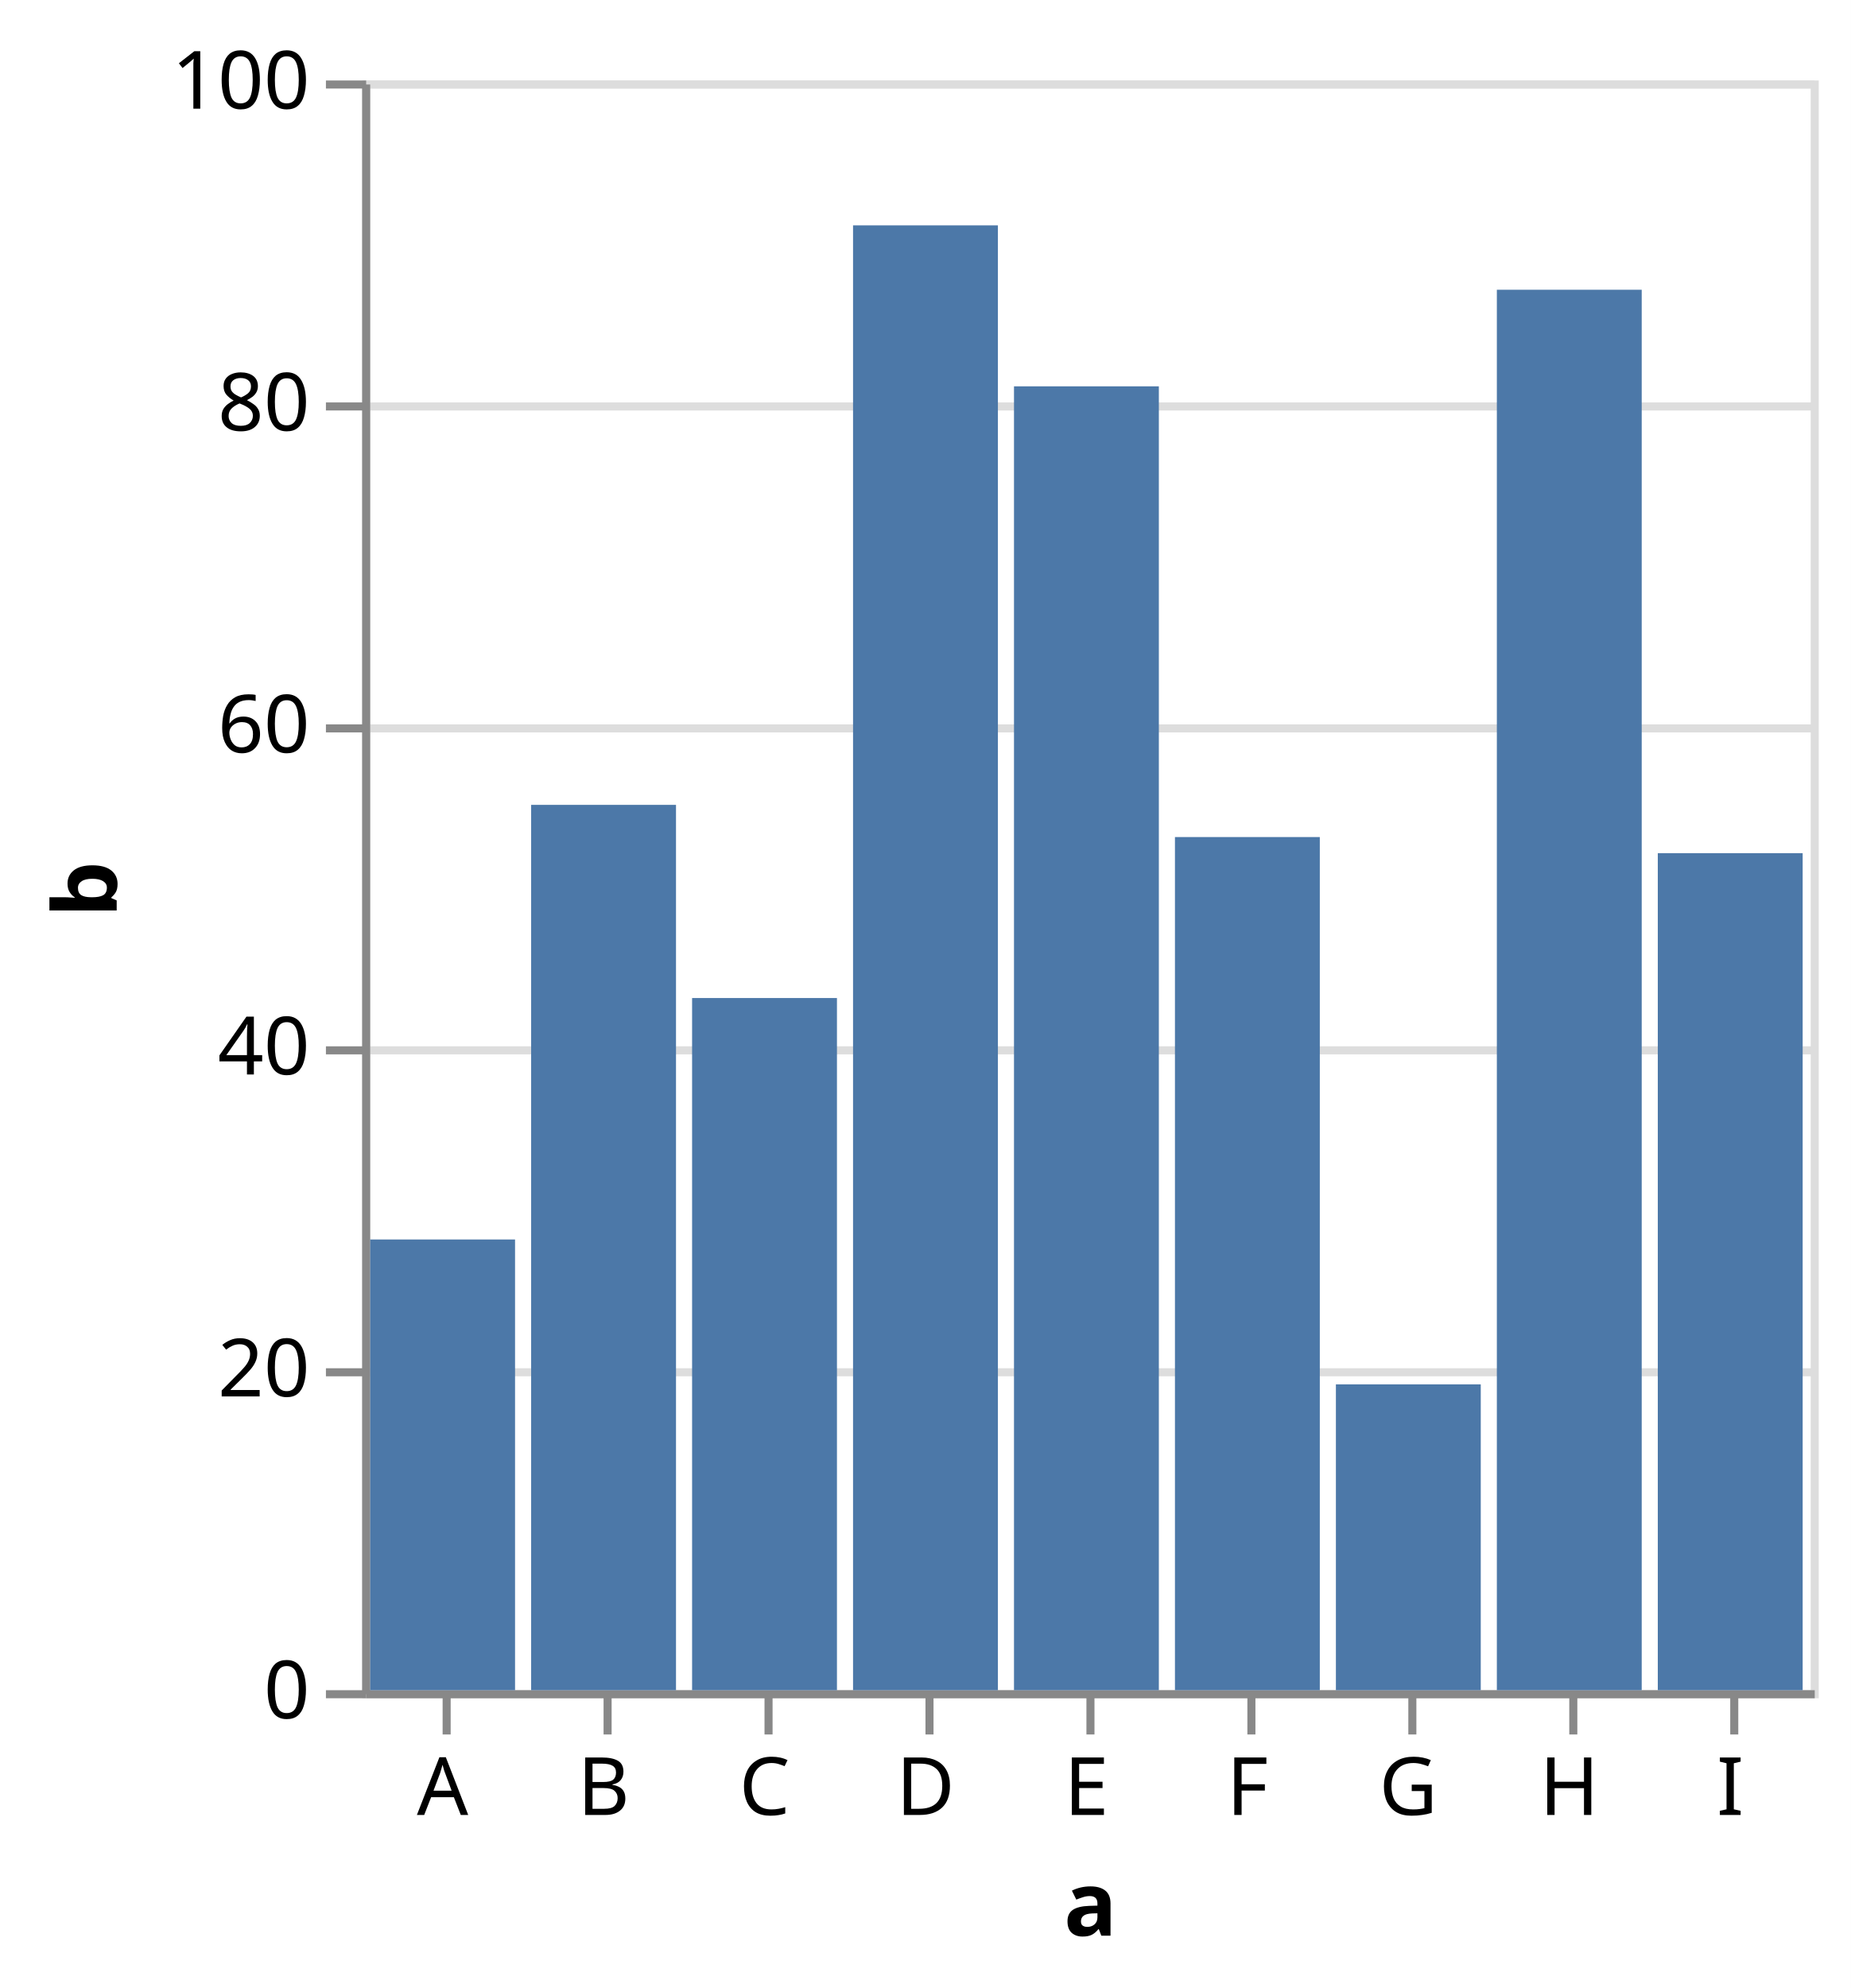
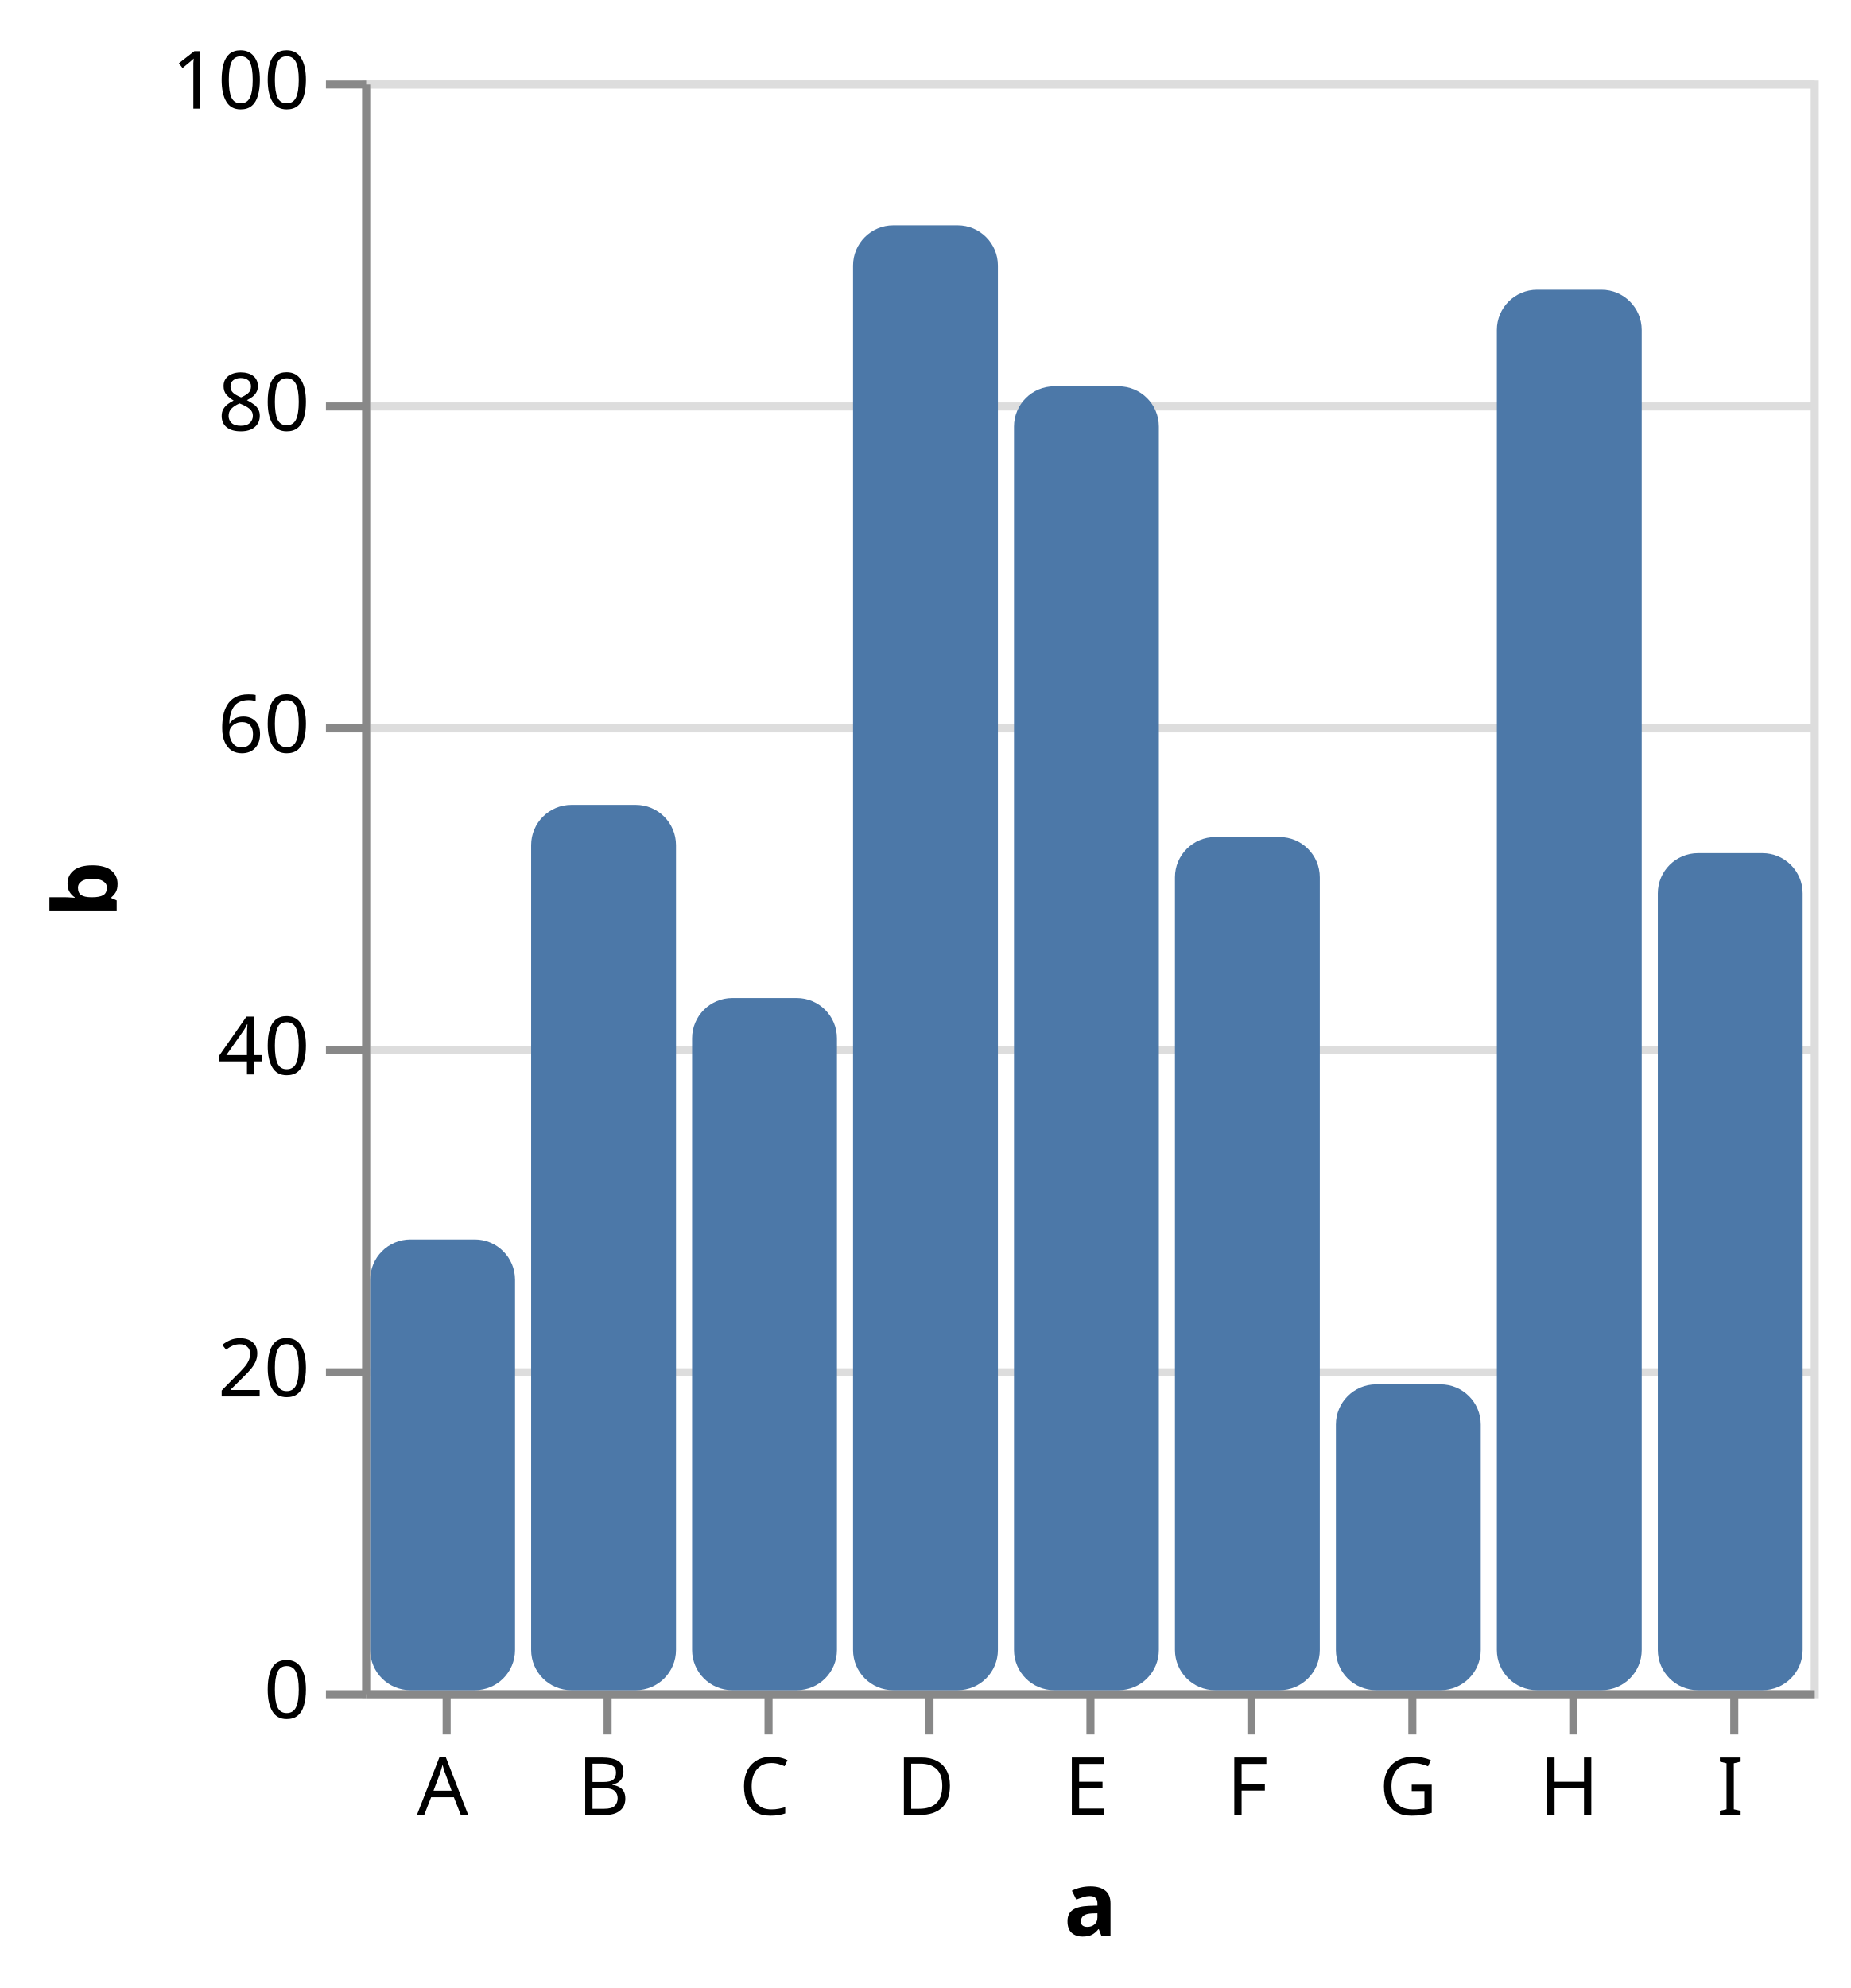
<svg xmlns="http://www.w3.org/2000/svg" version="1.1" class="marks" width="230" height="247" viewBox="0 0 230 247">
  <rect width="230" height="247" fill="white" />
  <g fill="none" stroke-miterlimit="10" transform="translate(45,10)">
    <g class="mark-group role-frame root" role="graphics-object" aria-roledescription="group mark container">
      <g transform="translate(0,0)">
        <path class="background" aria-hidden="true" d="M0.5,0.5h180v200h-180Z" stroke="#ddd" />
        <g>
          <g class="mark-group role-axis" aria-hidden="true">
            <g transform="translate(0.5,0.5)">
              <path class="background" aria-hidden="true" d="M0,0h0v0h0Z" pointer-events="none" />
              <g>
                <g class="mark-rule role-axis-grid" pointer-events="none">
                  <line transform="translate(0,200)" x2="180" y2="0" stroke="#ddd" stroke-width="1" opacity="1" />
                  <line transform="translate(0,160)" x2="180" y2="0" stroke="#ddd" stroke-width="1" opacity="1" />
                  <line transform="translate(0,120)" x2="180" y2="0" stroke="#ddd" stroke-width="1" opacity="1" />
                  <line transform="translate(0,80)" x2="180" y2="0" stroke="#ddd" stroke-width="1" opacity="1" />
                  <line transform="translate(0,40)" x2="180" y2="0" stroke="#ddd" stroke-width="1" opacity="1" />
                  <line transform="translate(0,0)" x2="180" y2="0" stroke="#ddd" stroke-width="1" opacity="1" />
                </g>
              </g>
              <path class="foreground" aria-hidden="true" d="" pointer-events="none" display="none" />
            </g>
          </g>
          <g class="mark-group role-axis" role="graphics-symbol" aria-roledescription="axis" aria-label="X-axis titled 'a' for a discrete scale with 9 values: A, B, C, D, E, ending with I">
            <g transform="translate(0.5,200.5)">
              <path class="background" aria-hidden="true" d="M0,0h0v0h0Z" pointer-events="none" />
              <g>
                <g class="mark-rule role-axis-tick" pointer-events="none">
                  <line transform="translate(10,0)" x2="0" y2="5" stroke="#888" stroke-width="1" opacity="1" />
                  <line transform="translate(30,0)" x2="0" y2="5" stroke="#888" stroke-width="1" opacity="1" />
                  <line transform="translate(50,0)" x2="0" y2="5" stroke="#888" stroke-width="1" opacity="1" />
                  <line transform="translate(70,0)" x2="0" y2="5" stroke="#888" stroke-width="1" opacity="1" />
                  <line transform="translate(90,0)" x2="0" y2="5" stroke="#888" stroke-width="1" opacity="1" />
                  <line transform="translate(110,0)" x2="0" y2="5" stroke="#888" stroke-width="1" opacity="1" />
                  <line transform="translate(130,0)" x2="0" y2="5" stroke="#888" stroke-width="1" opacity="1" />
                  <line transform="translate(150,0)" x2="0" y2="5" stroke="#888" stroke-width="1" opacity="1" />
                  <line transform="translate(170,0)" x2="0" y2="5" stroke="#888" stroke-width="1" opacity="1" />
                </g>
                <g class="mark-text role-axis-label" pointer-events="none">
                  <text text-anchor="middle" transform="translate(9.5,15)" font-family="sans-serif" font-size="10px" fill="#000" opacity="1">A</text>
                  <text text-anchor="middle" transform="translate(29.5,15)" font-family="sans-serif" font-size="10px" fill="#000" opacity="1">B</text>
                  <text text-anchor="middle" transform="translate(49.5,15)" font-family="sans-serif" font-size="10px" fill="#000" opacity="1">C</text>
                  <text text-anchor="middle" transform="translate(69.5,15)" font-family="sans-serif" font-size="10px" fill="#000" opacity="1">D</text>
                  <text text-anchor="middle" transform="translate(89.5,15)" font-family="sans-serif" font-size="10px" fill="#000" opacity="1">E</text>
                  <text text-anchor="middle" transform="translate(109.5,15)" font-family="sans-serif" font-size="10px" fill="#000" opacity="1">F</text>
                  <text text-anchor="middle" transform="translate(129.5,15)" font-family="sans-serif" font-size="10px" fill="#000" opacity="1">G</text>
                  <text text-anchor="middle" transform="translate(149.5,15)" font-family="sans-serif" font-size="10px" fill="#000" opacity="1">H</text>
                  <text text-anchor="middle" transform="translate(169.5,15)" font-family="sans-serif" font-size="10px" fill="#000" opacity="1">I</text>
                </g>
                <g class="mark-rule role-axis-domain" pointer-events="none">
                  <line transform="translate(0,0)" x2="180" y2="0" stroke="#888" stroke-width="1" opacity="1" />
                </g>
                <g class="mark-text role-axis-title" pointer-events="none">
                  <text text-anchor="middle" transform="translate(90,30)" font-family="sans-serif" font-size="11px" font-weight="bold" fill="#000" opacity="1">a</text>
                </g>
              </g>
              <path class="foreground" aria-hidden="true" d="" pointer-events="none" display="none" />
            </g>
          </g>
          <g class="mark-group role-axis" role="graphics-symbol" aria-roledescription="axis" aria-label="Y-axis titled 'b' for a linear scale with values from 0 to 100">
            <g transform="translate(0.5,0.5)">
              <path class="background" aria-hidden="true" d="M0,0h0v0h0Z" pointer-events="none" />
              <g>
                <g class="mark-rule role-axis-tick" pointer-events="none">
                  <line transform="translate(0,200)" x2="-5" y2="0" stroke="#888" stroke-width="1" opacity="1" />
                  <line transform="translate(0,160)" x2="-5" y2="0" stroke="#888" stroke-width="1" opacity="1" />
                  <line transform="translate(0,120)" x2="-5" y2="0" stroke="#888" stroke-width="1" opacity="1" />
                  <line transform="translate(0,80)" x2="-5" y2="0" stroke="#888" stroke-width="1" opacity="1" />
                  <line transform="translate(0,40)" x2="-5" y2="0" stroke="#888" stroke-width="1" opacity="1" />
                  <line transform="translate(0,0)" x2="-5" y2="0" stroke="#888" stroke-width="1" opacity="1" />
                </g>
                <g class="mark-text role-axis-label" pointer-events="none">
                  <text text-anchor="end" transform="translate(-7,203)" font-family="sans-serif" font-size="10px" fill="#000" opacity="1">0</text>
                  <text text-anchor="end" transform="translate(-7,163)" font-family="sans-serif" font-size="10px" fill="#000" opacity="1">20</text>
                  <text text-anchor="end" transform="translate(-7,123)" font-family="sans-serif" font-size="10px" fill="#000" opacity="1">40</text>
                  <text text-anchor="end" transform="translate(-7,83)" font-family="sans-serif" font-size="10px" fill="#000" opacity="1">60</text>
                  <text text-anchor="end" transform="translate(-7,43)" font-family="sans-serif" font-size="10px" fill="#000" opacity="1">80</text>
                  <text text-anchor="end" transform="translate(-7,3)" font-family="sans-serif" font-size="10px" fill="#000" opacity="1">100</text>
                </g>
                <g class="mark-rule role-axis-domain" pointer-events="none">
                  <line transform="translate(0,200)" x2="0" y2="-200" stroke="#888" stroke-width="1" opacity="1" />
                </g>
                <g class="mark-text role-axis-title" pointer-events="none">
                  <text text-anchor="middle" transform="translate(-29,100) rotate(-90) translate(0,-2)" font-family="sans-serif" font-size="11px" font-weight="bold" fill="#000" opacity="1">b</text>
                </g>
              </g>
              <path class="foreground" aria-hidden="true" d="" pointer-events="none" display="none" />
            </g>
          </g>
-           <g class="mark-rect role-mark marks" role="graphics-object" aria-roledescription="rect mark container">
-             <path aria-label="a: A; b: 28" role="graphics-symbol" aria-roledescription="bar" d="M1,144h18v56h-18Z" fill="#4c78a8" />
-             <path aria-label="a: B; b: 55" role="graphics-symbol" aria-roledescription="bar" d="M21,90h18v110h-18Z" fill="#4c78a8" />
-             <path aria-label="a: C; b: 43" role="graphics-symbol" aria-roledescription="bar" d="M41,114h18v86h-18Z" fill="#4c78a8" />
-             <path aria-label="a: D; b: 91" role="graphics-symbol" aria-roledescription="bar" d="M61,18h18v182h-18Z" fill="#4c78a8" />
-             <path aria-label="a: E; b: 81" role="graphics-symbol" aria-roledescription="bar" d="M81,38h18v162h-18Z" fill="#4c78a8" />
-             <path aria-label="a: F; b: 53" role="graphics-symbol" aria-roledescription="bar" d="M101,94h18v106h-18Z" fill="#4c78a8" />
-             <path aria-label="a: G; b: 19" role="graphics-symbol" aria-roledescription="bar" d="M121,162h18v38h-18Z" fill="#4c78a8" />
-             <path aria-label="a: H; b: 87" role="graphics-symbol" aria-roledescription="bar" d="M141,26h18v174h-18Z" fill="#4c78a8" />
-             <path aria-label="a: I; b: 52" role="graphics-symbol" aria-roledescription="bar" d="M161,96h18v104h-18Z" fill="#4c78a8" />
+           <g class="mark-group role-scope" role="graphics-object" aria-roledescription="group mark container">
+             <g transform="translate(1,144)">
+               <path class="background" aria-hidden="true" d="M5,0L13,0C15.76,0,18,2.24,18,5L18,51C18,53.76,15.76,56,13,56L5,56C2.24,56,0,53.76,0,51L0,5C0,2.24,2.24,0,5,0Z" />
+               <g clip-path="url(#clip1)">
+                 <g class="mark-group role-scope" role="graphics-object" aria-roledescription="group mark container">
+                   <g transform="translate(0,-144)">
+                     <path class="background" aria-hidden="true" d="M0,0h18v0h-18Z" />
+                     <g>
+                       <g class="mark-rect role-mark marks" role="graphics-object" aria-roledescription="rect mark container">
+                         <path aria-label="a: A; b: 28" role="graphics-symbol" aria-roledescription="bar" d="M0,144h18v56h-18Z" fill="#4c78a8" />
+                       </g>
+                     </g>
+                     <path class="foreground" aria-hidden="true" d="" display="none" />
+                   </g>
+                 </g>
+               </g>
+               <path class="foreground" aria-hidden="true" d="" display="none" />
+             </g>
+             <g transform="translate(21,90)">
+               <path class="background" aria-hidden="true" d="M5,0L13,0C15.76,0,18,2.24,18,5L18,105C18,107.76,15.76,110,13,110L5,110C2.24,110,0,107.76,0,105L0,5C0,2.24,2.24,0,5,0Z" />
+               <g clip-path="url(#clip2)">
+                 <g class="mark-group role-scope" role="graphics-object" aria-roledescription="group mark container">
+                   <g transform="translate(0,-90)">
+                     <path class="background" aria-hidden="true" d="M0,0h18v0h-18Z" />
+                     <g>
+                       <g class="mark-rect role-mark marks" role="graphics-object" aria-roledescription="rect mark container">
+                         <path aria-label="a: B; b: 55" role="graphics-symbol" aria-roledescription="bar" d="M0,90h18v110h-18Z" fill="#4c78a8" />
+                       </g>
+                     </g>
+                     <path class="foreground" aria-hidden="true" d="" display="none" />
+                   </g>
+                 </g>
+               </g>
+               <path class="foreground" aria-hidden="true" d="" display="none" />
+             </g>
+             <g transform="translate(41,114)">
+               <path class="background" aria-hidden="true" d="M5,0L13,0C15.76,0,18,2.24,18,5L18,81C18,83.76,15.76,86,13,86L5,86C2.24,86,0,83.76,0,81L0,5C0,2.24,2.24,0,5,0Z" />
+               <g clip-path="url(#clip3)">
+                 <g class="mark-group role-scope" role="graphics-object" aria-roledescription="group mark container">
+                   <g transform="translate(0,-114)">
+                     <path class="background" aria-hidden="true" d="M0,0h18v0h-18Z" />
+                     <g>
+                       <g class="mark-rect role-mark marks" role="graphics-object" aria-roledescription="rect mark container">
+                         <path aria-label="a: C; b: 43" role="graphics-symbol" aria-roledescription="bar" d="M0,114h18v86h-18Z" fill="#4c78a8" />
+                       </g>
+                     </g>
+                     <path class="foreground" aria-hidden="true" d="" display="none" />
+                   </g>
+                 </g>
+               </g>
+               <path class="foreground" aria-hidden="true" d="" display="none" />
+             </g>
+             <g transform="translate(61,18)">
+               <path class="background" aria-hidden="true" d="M5,0L13,0C15.76,0,18,2.24,18,5L18,177C18,179.76,15.76,182,13,182L5,182C2.24,182,0,179.76,0,177L0,5C0,2.24,2.24,0,5,0Z" />
+               <g clip-path="url(#clip4)">
+                 <g class="mark-group role-scope" role="graphics-object" aria-roledescription="group mark container">
+                   <g transform="translate(0,-18)">
+                     <path class="background" aria-hidden="true" d="M0,0h18v0h-18Z" />
+                     <g>
+                       <g class="mark-rect role-mark marks" role="graphics-object" aria-roledescription="rect mark container">
+                         <path aria-label="a: D; b: 91" role="graphics-symbol" aria-roledescription="bar" d="M0,18h18v182h-18Z" fill="#4c78a8" />
+                       </g>
+                     </g>
+                     <path class="foreground" aria-hidden="true" d="" display="none" />
+                   </g>
+                 </g>
+               </g>
+               <path class="foreground" aria-hidden="true" d="" display="none" />
+             </g>
+             <g transform="translate(81,38)">
+               <path class="background" aria-hidden="true" d="M5,0L13,0C15.76,0,18,2.24,18,5L18,157C18,159.76,15.76,162,13,162L5,162C2.24,162,0,159.76,0,157L0,5C0,2.24,2.24,0,5,0Z" />
+               <g clip-path="url(#clip5)">
+                 <g class="mark-group role-scope" role="graphics-object" aria-roledescription="group mark container">
+                   <g transform="translate(0,-38)">
+                     <path class="background" aria-hidden="true" d="M0,0h18v0h-18Z" />
+                     <g>
+                       <g class="mark-rect role-mark marks" role="graphics-object" aria-roledescription="rect mark container">
+                         <path aria-label="a: E; b: 81" role="graphics-symbol" aria-roledescription="bar" d="M0,38h18v162h-18Z" fill="#4c78a8" />
+                       </g>
+                     </g>
+                     <path class="foreground" aria-hidden="true" d="" display="none" />
+                   </g>
+                 </g>
+               </g>
+               <path class="foreground" aria-hidden="true" d="" display="none" />
+             </g>
+             <g transform="translate(101,94)">
+               <path class="background" aria-hidden="true" d="M5,0L13,0C15.76,0,18,2.24,18,5L18,101C18,103.76,15.76,106,13,106L5,106C2.24,106,0,103.76,0,101L0,5C0,2.24,2.24,0,5,0Z" />
+               <g clip-path="url(#clip6)">
+                 <g class="mark-group role-scope" role="graphics-object" aria-roledescription="group mark container">
+                   <g transform="translate(0,-94)">
+                     <path class="background" aria-hidden="true" d="M0,0h18v0h-18Z" />
+                     <g>
+                       <g class="mark-rect role-mark marks" role="graphics-object" aria-roledescription="rect mark container">
+                         <path aria-label="a: F; b: 53" role="graphics-symbol" aria-roledescription="bar" d="M0,94h18v106h-18Z" fill="#4c78a8" />
+                       </g>
+                     </g>
+                     <path class="foreground" aria-hidden="true" d="" display="none" />
+                   </g>
+                 </g>
+               </g>
+               <path class="foreground" aria-hidden="true" d="" display="none" />
+             </g>
+             <g transform="translate(121,162)">
+               <path class="background" aria-hidden="true" d="M5,0L13,0C15.76,0,18,2.24,18,5L18,33C18,35.76,15.76,38,13,38L5,38C2.24,38,0,35.76,0,33L0,5C0,2.24,2.24,0,5,0Z" />
+               <g clip-path="url(#clip7)">
+                 <g class="mark-group role-scope" role="graphics-object" aria-roledescription="group mark container">
+                   <g transform="translate(0,-162)">
+                     <path class="background" aria-hidden="true" d="M0,0h18v0h-18Z" />
+                     <g>
+                       <g class="mark-rect role-mark marks" role="graphics-object" aria-roledescription="rect mark container">
+                         <path aria-label="a: G; b: 19" role="graphics-symbol" aria-roledescription="bar" d="M0,162h18v38h-18Z" fill="#4c78a8" />
+                       </g>
+                     </g>
+                     <path class="foreground" aria-hidden="true" d="" display="none" />
+                   </g>
+                 </g>
+               </g>
+               <path class="foreground" aria-hidden="true" d="" display="none" />
+             </g>
+             <g transform="translate(141,26)">
+               <path class="background" aria-hidden="true" d="M5,0L13,0C15.76,0,18,2.24,18,5L18,169C18,171.76,15.76,174,13,174L5,174C2.24,174,0,171.76,0,169L0,5C0,2.24,2.24,0,5,0Z" />
+               <g clip-path="url(#clip8)">
+                 <g class="mark-group role-scope" role="graphics-object" aria-roledescription="group mark container">
+                   <g transform="translate(0,-26)">
+                     <path class="background" aria-hidden="true" d="M0,0h18v0h-18Z" />
+                     <g>
+                       <g class="mark-rect role-mark marks" role="graphics-object" aria-roledescription="rect mark container">
+                         <path aria-label="a: H; b: 87" role="graphics-symbol" aria-roledescription="bar" d="M0,26h18v174h-18Z" fill="#4c78a8" />
+                       </g>
+                     </g>
+                     <path class="foreground" aria-hidden="true" d="" display="none" />
+                   </g>
+                 </g>
+               </g>
+               <path class="foreground" aria-hidden="true" d="" display="none" />
+             </g>
+             <g transform="translate(161,96)">
+               <path class="background" aria-hidden="true" d="M5,0L13,0C15.76,0,18,2.24,18,5L18,99C18,101.76,15.76,104,13,104L5,104C2.24,104,0,101.76,0,99L0,5C0,2.24,2.24,0,5,0Z" />
+               <g clip-path="url(#clip9)">
+                 <g class="mark-group role-scope" role="graphics-object" aria-roledescription="group mark container">
+                   <g transform="translate(0,-96)">
+                     <path class="background" aria-hidden="true" d="M0,0h18v0h-18Z" />
+                     <g>
+                       <g class="mark-rect role-mark marks" role="graphics-object" aria-roledescription="rect mark container">
+                         <path aria-label="a: I; b: 52" role="graphics-symbol" aria-roledescription="bar" d="M0,96h18v104h-18Z" fill="#4c78a8" />
+                       </g>
+                     </g>
+                     <path class="foreground" aria-hidden="true" d="" display="none" />
+                   </g>
+                 </g>
+               </g>
+               <path class="foreground" aria-hidden="true" d="" display="none" />
+             </g>
          </g>
        </g>
        <path class="foreground" aria-hidden="true" d="" display="none" />
      </g>
    </g>
  </g>
+   <defs>
+     <clipPath id="clip1">
+       <path d="M5,0L13,0C15.76,0,18,2.24,18,5L18,51C18,53.76,15.76,56,13,56L5,56C2.24,56,0,53.76,0,51L0,5C0,2.24,2.24,0,5,0Z" />
+     </clipPath>
+     <clipPath id="clip2">
+       <path d="M5,0L13,0C15.76,0,18,2.24,18,5L18,105C18,107.76,15.76,110,13,110L5,110C2.24,110,0,107.76,0,105L0,5C0,2.24,2.24,0,5,0Z" />
+     </clipPath>
+     <clipPath id="clip3">
+       <path d="M5,0L13,0C15.76,0,18,2.24,18,5L18,81C18,83.76,15.76,86,13,86L5,86C2.24,86,0,83.76,0,81L0,5C0,2.24,2.24,0,5,0Z" />
+     </clipPath>
+     <clipPath id="clip4">
+       <path d="M5,0L13,0C15.76,0,18,2.24,18,5L18,177C18,179.76,15.76,182,13,182L5,182C2.24,182,0,179.76,0,177L0,5C0,2.24,2.24,0,5,0Z" />
+     </clipPath>
+     <clipPath id="clip5">
+       <path d="M5,0L13,0C15.76,0,18,2.24,18,5L18,157C18,159.76,15.76,162,13,162L5,162C2.24,162,0,159.76,0,157L0,5C0,2.24,2.24,0,5,0Z" />
+     </clipPath>
+     <clipPath id="clip6">
+       <path d="M5,0L13,0C15.76,0,18,2.24,18,5L18,101C18,103.76,15.76,106,13,106L5,106C2.24,106,0,103.76,0,101L0,5C0,2.24,2.24,0,5,0Z" />
+     </clipPath>
+     <clipPath id="clip7">
+       <path d="M5,0L13,0C15.76,0,18,2.24,18,5L18,33C18,35.76,15.76,38,13,38L5,38C2.24,38,0,35.76,0,33L0,5C0,2.24,2.24,0,5,0Z" />
+     </clipPath>
+     <clipPath id="clip8">
+       <path d="M5,0L13,0C15.76,0,18,2.24,18,5L18,169C18,171.76,15.76,174,13,174L5,174C2.24,174,0,171.76,0,169L0,5C0,2.24,2.24,0,5,0Z" />
+     </clipPath>
+     <clipPath id="clip9">
+       <path d="M5,0L13,0C15.76,0,18,2.24,18,5L18,99C18,101.76,15.76,104,13,104L5,104C2.24,104,0,101.76,0,99L0,5C0,2.24,2.24,0,5,0Z" />
+     </clipPath>
+   </defs>
</svg>
